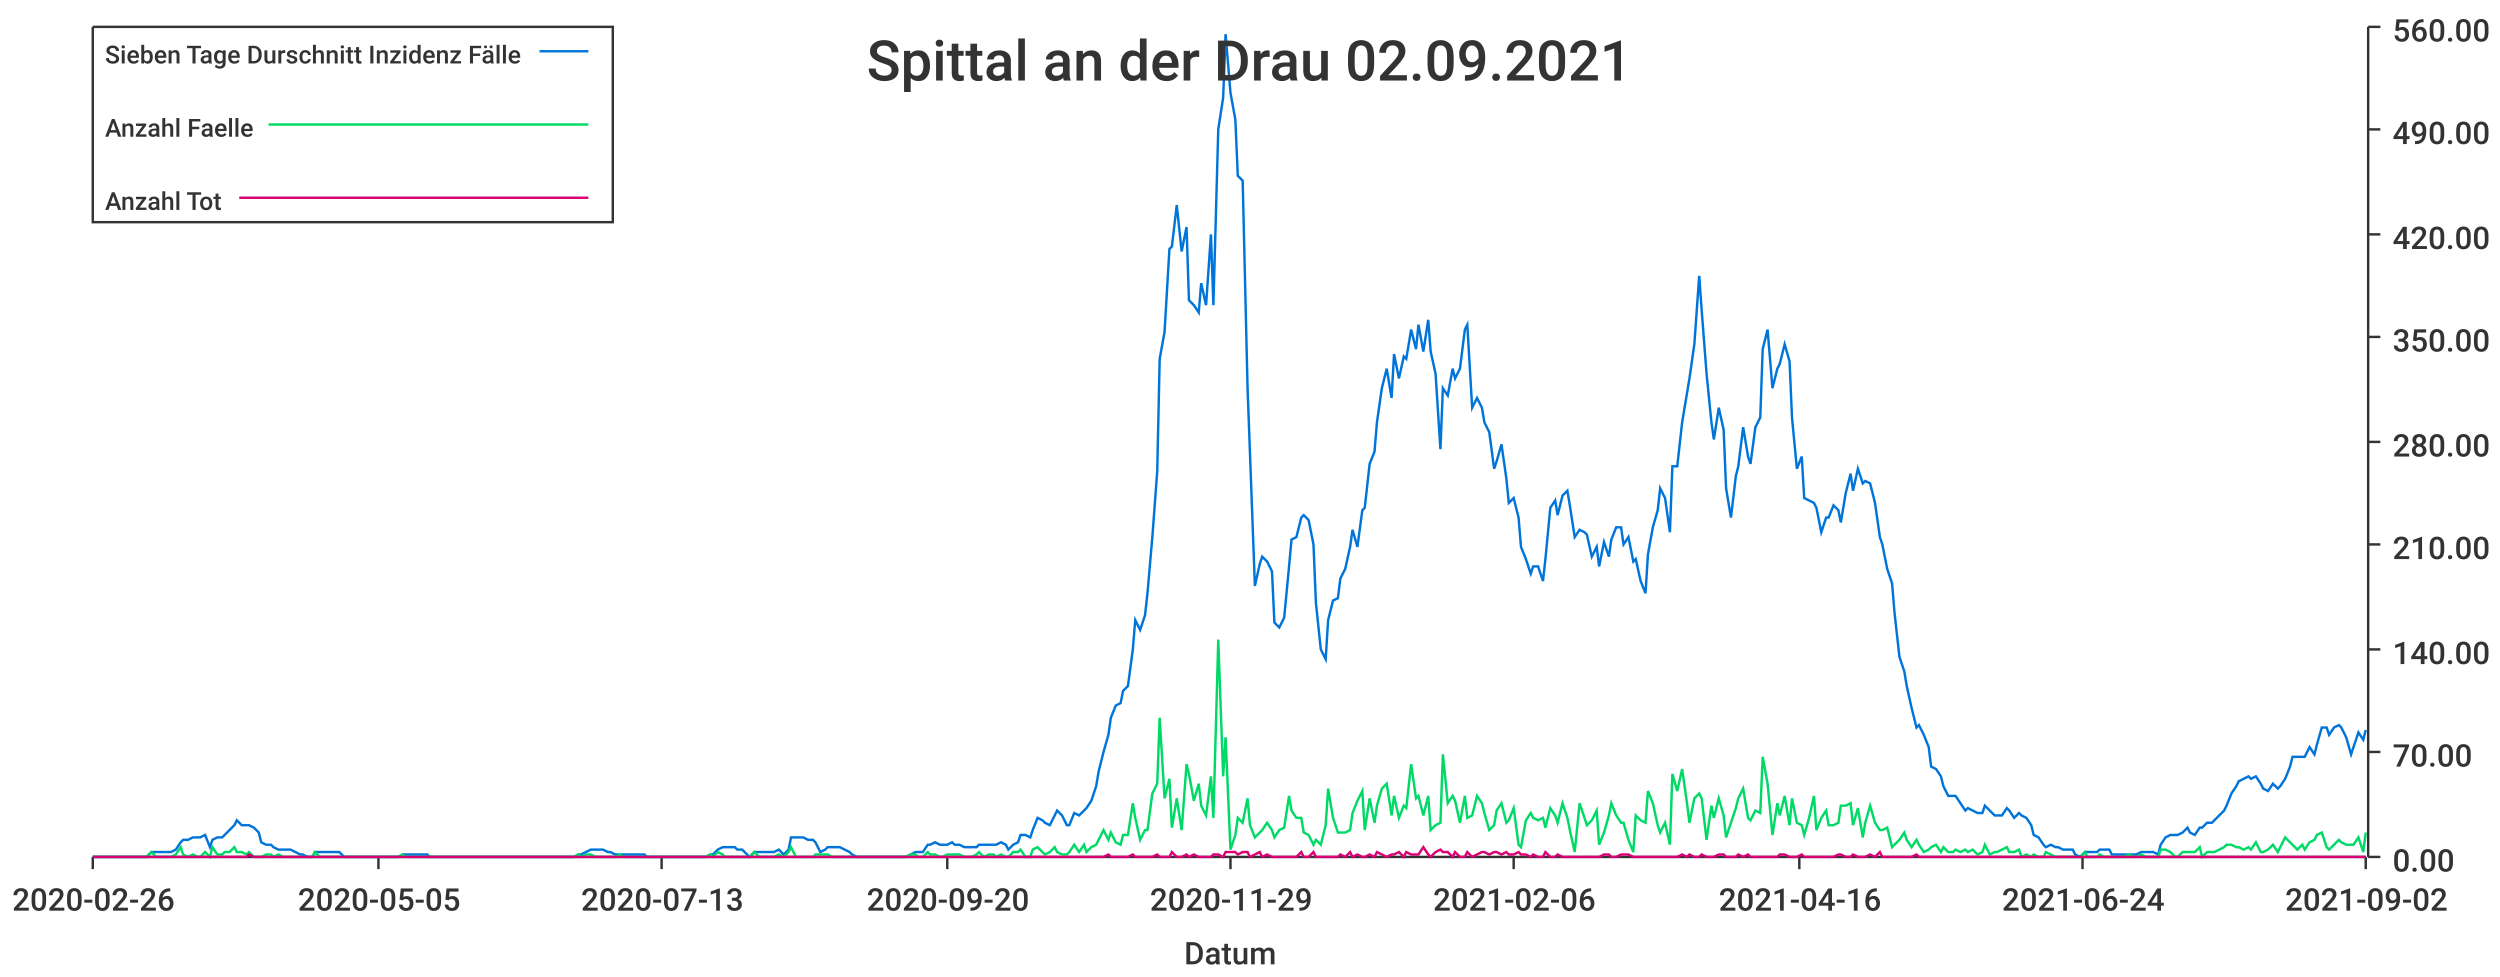
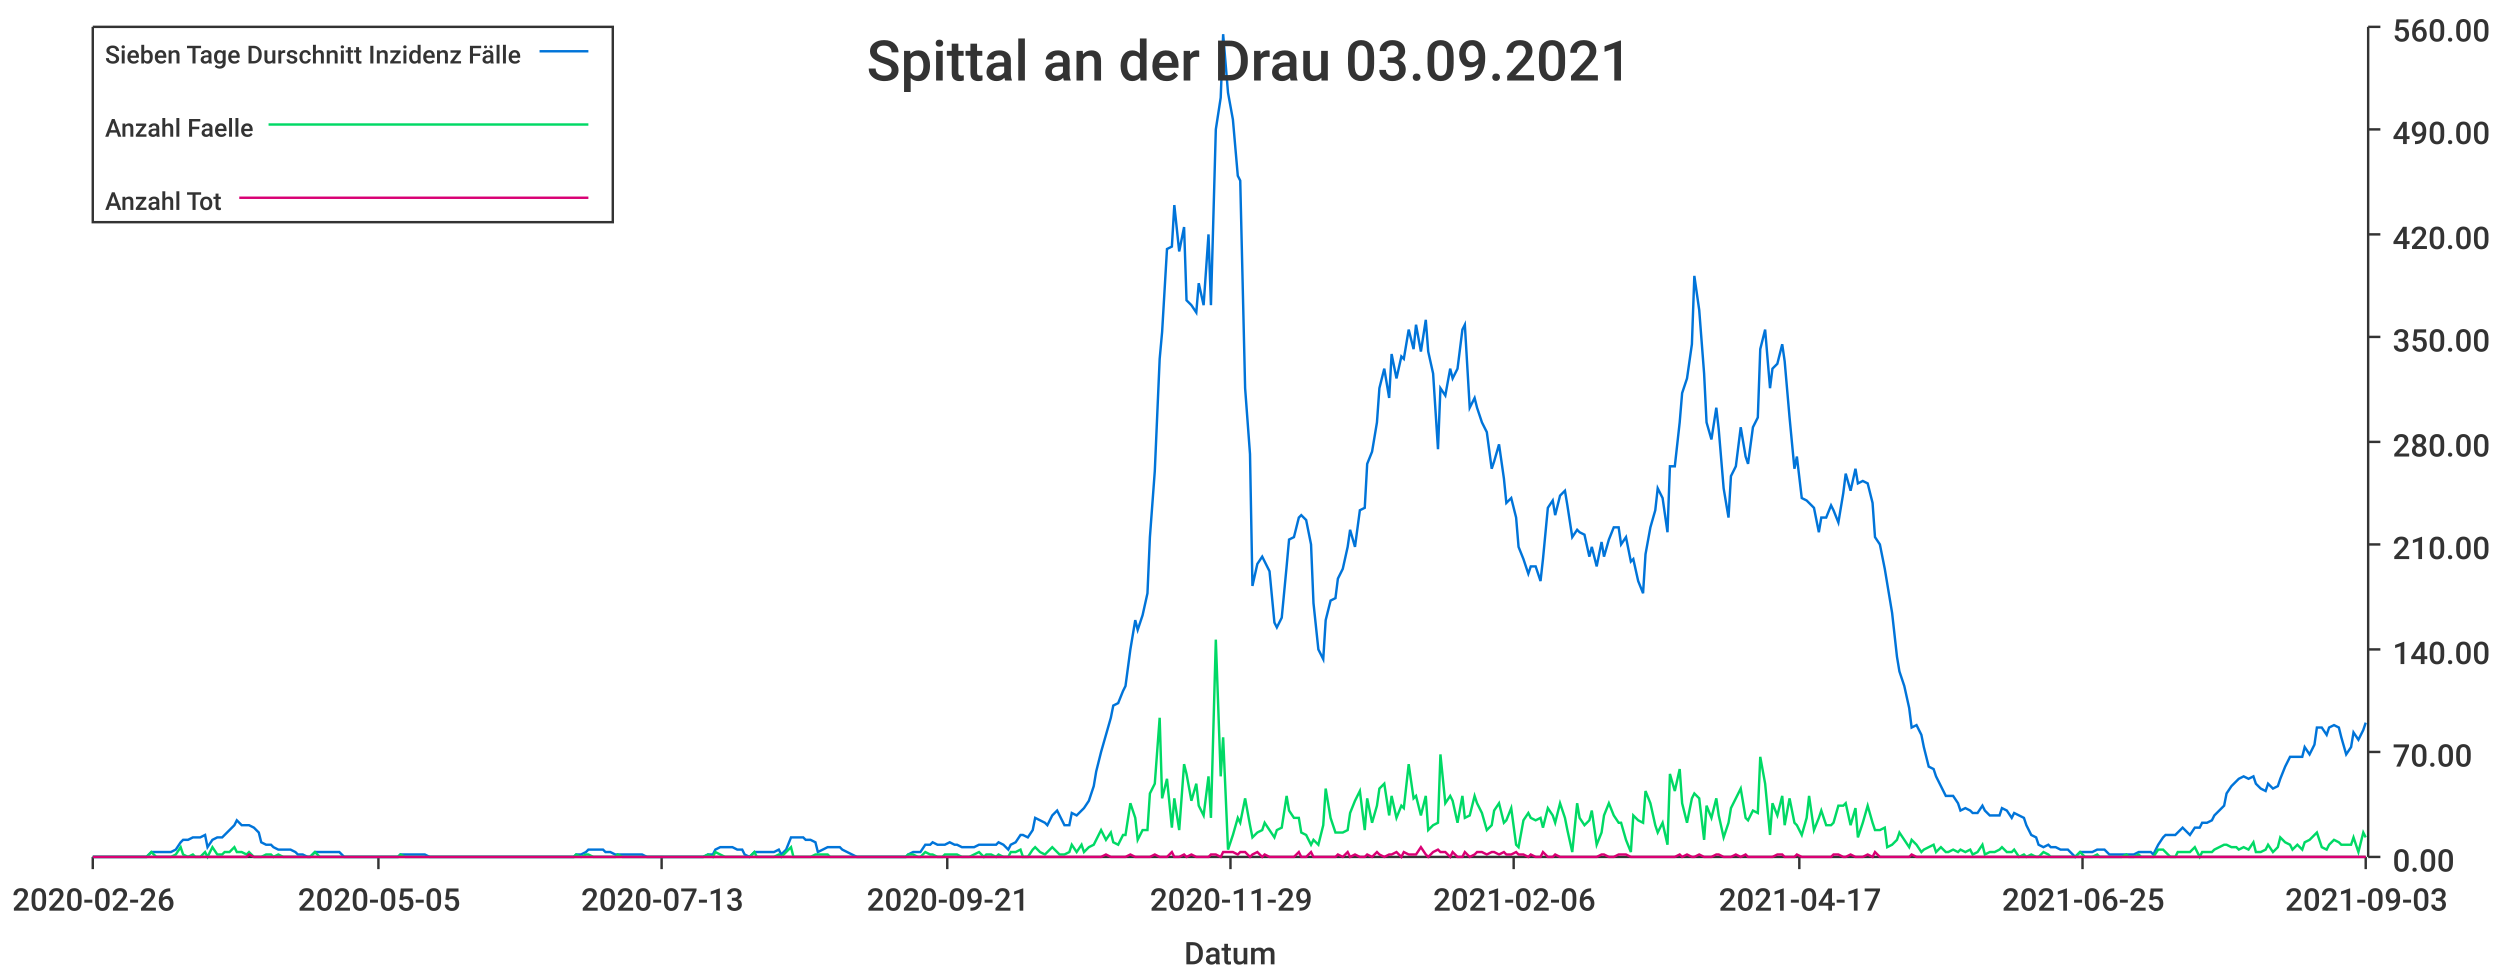
<svg xmlns="http://www.w3.org/2000/svg" width="1024" height="400">\n<path d="M 0 0 L 1024 0 L 1024 400 L 0 400 L 0 0" style="stroke-width:0;stroke:rgba(255,255,255,1.0);fill:rgba(255,255,255,1.0)" />
  <path d="M 38 11 L 969 11 L 969 351 L 38 351 L 38 11" style="stroke-width:0;stroke:rgba(255,255,255,1.0);fill:rgba(255,255,255,1.0)" />
  <path d="M 38 351 L 969 351" style="stroke-width:1;stroke:rgba(51,51,51,1.0);fill:none" />
  <path d="M 38 351 L 38 356" style="stroke-width:1;stroke:rgba(51,51,51,1.0);fill:none" />
  <text x="5" y="373" style="stroke-width:0;stroke:none;fill:rgba(51,51,51,1.0);font-size:12.8px;font-family:'Roboto Medium',sans-serif">2020-02-26</text>
  <path d="M 155 351 L 155 356" style="stroke-width:1;stroke:rgba(51,51,51,1.0);fill:none" />
  <text x="122" y="373" style="stroke-width:0;stroke:none;fill:rgba(51,51,51,1.0);font-size:12.8px;font-family:'Roboto Medium',sans-serif">2020-05-05</text>
  <path d="M 271 351 L 271 356" style="stroke-width:1;stroke:rgba(51,51,51,1.0);fill:none" />
  <text x="238" y="373" style="stroke-width:0;stroke:none;fill:rgba(51,51,51,1.0);font-size:12.8px;font-family:'Roboto Medium',sans-serif">2020-07-13</text>
  <path d="M 388 351 L 388 356" style="stroke-width:1;stroke:rgba(51,51,51,1.0);fill:none" />
-   <text x="355" y="373" style="stroke-width:0;stroke:none;fill:rgba(51,51,51,1.0);font-size:12.8px;font-family:'Roboto Medium',sans-serif">2020-09-20</text>
+   <text x="355" y="373" style="stroke-width:0;stroke:none;fill:rgba(51,51,51,1.0);font-size:12.8px;font-family:'Roboto Medium',sans-serif">2020-09-21</text>
  <path d="M 504 351 L 504 356" style="stroke-width:1;stroke:rgba(51,51,51,1.0);fill:none" />
  <text x="471" y="373" style="stroke-width:0;stroke:none;fill:rgba(51,51,51,1.0);font-size:12.8px;font-family:'Roboto Medium',sans-serif">2020-11-29</text>
  <path d="M 620 351 L 620 356" style="stroke-width:1;stroke:rgba(51,51,51,1.0);fill:none" />
  <text x="587" y="373" style="stroke-width:0;stroke:none;fill:rgba(51,51,51,1.0);font-size:12.8px;font-family:'Roboto Medium',sans-serif">2021-02-06</text>
  <path d="M 737 351 L 737 356" style="stroke-width:1;stroke:rgba(51,51,51,1.0);fill:none" />
-   <text x="704" y="373" style="stroke-width:0;stroke:none;fill:rgba(51,51,51,1.0);font-size:12.8px;font-family:'Roboto Medium',sans-serif">2021-04-16</text>
+   <text x="704" y="373" style="stroke-width:0;stroke:none;fill:rgba(51,51,51,1.0);font-size:12.8px;font-family:'Roboto Medium',sans-serif">2021-04-17</text>
  <path d="M 853 351 L 853 356" style="stroke-width:1;stroke:rgba(51,51,51,1.0);fill:none" />
-   <text x="820" y="373" style="stroke-width:0;stroke:none;fill:rgba(51,51,51,1.0);font-size:12.8px;font-family:'Roboto Medium',sans-serif">2021-06-24</text>
+   <text x="820" y="373" style="stroke-width:0;stroke:none;fill:rgba(51,51,51,1.0);font-size:12.8px;font-family:'Roboto Medium',sans-serif">2021-06-25</text>
  <path d="M 969 351 L 969 356" style="stroke-width:1;stroke:rgba(51,51,51,1.0);fill:none" />
-   <text x="936" y="373" style="stroke-width:0;stroke:none;fill:rgba(51,51,51,1.0);font-size:12.8px;font-family:'Roboto Medium',sans-serif">2021-09-02</text>
+   <text x="936" y="373" style="stroke-width:0;stroke:none;fill:rgba(51,51,51,1.0);font-size:12.8px;font-family:'Roboto Medium',sans-serif">2021-09-03</text>
  <text x="485" y="395" style="stroke-width:0;stroke:none;fill:rgba(51,51,51,1.0);font-size:12.8px;font-family:'Roboto Medium',sans-serif">Datum</text>
  <path d="M 970 351 L 970 11" style="stroke-width:1;stroke:rgba(51,51,51,1.0);fill:none" />
  <path d="M 970 351 L 975 351" style="stroke-width:1;stroke:rgba(51,51,51,1.0);fill:none" />
  <text x="980" y="357" style="stroke-width:0;stroke:none;fill:rgba(51,51,51,1.0);font-size:12.8px;font-family:'Roboto Medium',sans-serif">0.00</text>
  <path d="M 970 308 L 975 308" style="stroke-width:1;stroke:rgba(51,51,51,1.0);fill:none" />
  <text x="980" y="314" style="stroke-width:0;stroke:none;fill:rgba(51,51,51,1.0);font-size:12.8px;font-family:'Roboto Medium',sans-serif">70.00</text>
  <path d="M 970 266 L 975 266" style="stroke-width:1;stroke:rgba(51,51,51,1.0);fill:none" />
  <text x="980" y="272" style="stroke-width:0;stroke:none;fill:rgba(51,51,51,1.0);font-size:12.8px;font-family:'Roboto Medium',sans-serif">140.00</text>
  <path d="M 970 223 L 975 223" style="stroke-width:1;stroke:rgba(51,51,51,1.0);fill:none" />
  <text x="980" y="229" style="stroke-width:0;stroke:none;fill:rgba(51,51,51,1.0);font-size:12.8px;font-family:'Roboto Medium',sans-serif">210.00</text>
  <path d="M 970 181 L 975 181" style="stroke-width:1;stroke:rgba(51,51,51,1.0);fill:none" />
  <text x="980" y="187" style="stroke-width:0;stroke:none;fill:rgba(51,51,51,1.0);font-size:12.8px;font-family:'Roboto Medium',sans-serif">280.00</text>
  <path d="M 970 138 L 975 138" style="stroke-width:1;stroke:rgba(51,51,51,1.0);fill:none" />
  <text x="980" y="144" style="stroke-width:0;stroke:none;fill:rgba(51,51,51,1.0);font-size:12.8px;font-family:'Roboto Medium',sans-serif">350.00</text>
  <path d="M 970 96 L 975 96" style="stroke-width:1;stroke:rgba(51,51,51,1.0);fill:none" />
  <text x="980" y="102" style="stroke-width:0;stroke:none;fill:rgba(51,51,51,1.0);font-size:12.8px;font-family:'Roboto Medium',sans-serif">420.00</text>
  <path d="M 970 53 L 975 53" style="stroke-width:1;stroke:rgba(51,51,51,1.0);fill:none" />
  <text x="980" y="59" style="stroke-width:0;stroke:none;fill:rgba(51,51,51,1.0);font-size:12.8px;font-family:'Roboto Medium',sans-serif">490.00</text>
  <path d="M 970 11 L 975 11" style="stroke-width:1;stroke:rgba(51,51,51,1.0);fill:none" />
  <text x="980" y="17" style="stroke-width:0;stroke:none;fill:rgba(51,51,51,1.0);font-size:12.8px;font-family:'Roboto Medium',sans-serif">560.00</text>
-   <path d="M 38 351 L 40 351 L 42 351 L 44 351 L 45 351 L 47 351 L 49 351 L 50 351 L 52 351 L 54 351 L 55 351 L 57 351 L 59 351 L 60 351 L 62 349 L 64 349 L 65 349 L 67 349 L 69 349 L 70 349 L 72 348 L 74 345 L 75 344 L 77 344 L 79 343 L 81 343 L 82 343 L 84 342 L 86 347 L 87 344 L 89 343 L 91 343 L 92 342 L 94 340 L 96 338 L 97 336 L 99 338 L 101 338 L 102 338 L 104 339 L 106 341 L 107 345 L 109 346 L 111 346 L 112 347 L 114 348 L 116 348 L 117 348 L 119 348 L 121 349 L 123 350 L 124 350 L 126 351 L 128 351 L 129 349 L 131 349 L 133 349 L 134 349 L 136 349 L 138 349 L 139 349 L 141 351 L 143 351 L 144 351 L 146 351 L 148 351 L 149 351 L 151 351 L 153 351 L 154 351 L 156 351 L 158 351 L 159 351 L 161 351 L 163 351 L 165 350 L 166 350 L 168 350 L 170 350 L 171 350 L 173 350 L 175 350 L 176 351 L 178 351 L 180 351 L 181 351 L 183 351 L 185 351 L 186 351 L 188 351 L 190 351 L 191 351 L 193 351 L 195 351 L 196 351 L 198 351 L 200 351 L 202 351 L 203 351 L 205 351 L 207 351 L 208 351 L 210 351 L 212 351 L 213 351 L 215 351 L 217 351 L 218 351 L 220 351 L 222 351 L 223 351 L 225 351 L 227 351 L 228 351 L 230 351 L 232 351 L 233 351 L 235 351 L 237 350 L 238 350 L 240 349 L 242 348 L 244 348 L 245 348 L 247 348 L 249 349 L 250 349 L 252 350 L 254 350 L 255 350 L 257 350 L 259 350 L 260 350 L 262 350 L 264 350 L 265 351 L 267 351 L 269 351 L 270 351 L 272 351 L 274 351 L 275 351 L 277 351 L 279 351 L 280 351 L 282 351 L 284 351 L 286 351 L 287 351 L 289 351 L 291 350 L 292 350 L 294 348 L 296 347 L 297 347 L 299 347 L 301 347 L 302 348 L 304 348 L 306 350 L 307 351 L 309 349 L 311 349 L 312 349 L 314 349 L 316 349 L 317 349 L 319 348 L 321 350 L 323 348 L 324 343 L 326 343 L 328 343 L 329 343 L 331 344 L 333 344 L 334 345 L 336 349 L 338 348 L 339 347 L 341 347 L 343 347 L 344 347 L 346 348 L 348 349 L 349 350 L 351 351 L 353 351 L 354 351 L 356 351 L 358 351 L 359 351 L 361 351 L 363 351 L 365 351 L 366 351 L 368 351 L 370 351 L 371 351 L 373 350 L 375 349 L 376 349 L 378 349 L 380 346 L 381 346 L 383 345 L 385 346 L 386 346 L 388 346 L 390 345 L 391 346 L 393 346 L 395 347 L 396 347 L 398 347 L 400 347 L 401 346 L 403 346 L 405 346 L 407 346 L 408 346 L 410 345 L 412 346 L 413 348 L 415 346 L 417 345 L 418 342 L 420 342 L 422 343 L 423 340 L 425 335 L 427 336 L 428 337 L 430 338 L 432 334 L 433 332 L 435 334 L 437 338 L 438 338 L 440 333 L 442 334 L 444 332 L 445 331 L 447 328 L 449 322 L 450 316 L 452 308 L 454 301 L 455 294 L 457 289 L 459 288 L 460 283 L 462 281 L 464 266 L 465 254 L 467 258 L 469 252 L 470 243 L 472 220 L 474 193 L 475 147 L 477 136 L 479 102 L 480 101 L 482 84 L 484 103 L 486 93 L 487 123 L 489 125 L 491 128 L 492 116 L 494 125 L 496 96 L 497 125 L 499 53 L 501 40 L 502 14 L 504 38 L 506 49 L 507 72 L 509 74 L 511 159 L 512 186 L 514 240 L 516 231 L 517 228 L 519 230 L 521 234 L 522 255 L 524 257 L 526 253 L 528 232 L 529 221 L 531 220 L 533 212 L 534 211 L 536 213 L 538 223 L 539 247 L 541 266 L 543 270 L 544 254 L 546 246 L 548 245 L 549 237 L 551 233 L 553 224 L 554 217 L 556 224 L 558 209 L 559 208 L 561 190 L 563 185 L 564 173 L 566 159 L 568 151 L 570 163 L 571 145 L 573 155 L 575 146 L 576 147 L 578 135 L 580 143 L 581 133 L 583 144 L 585 131 L 586 144 L 588 153 L 590 184 L 591 159 L 593 162 L 595 151 L 596 155 L 598 151 L 600 135 L 601 133 L 603 167 L 605 163 L 607 167 L 608 173 L 610 177 L 612 192 L 613 189 L 615 182 L 617 196 L 618 206 L 620 204 L 622 212 L 623 224 L 625 229 L 627 235 L 628 232 L 630 232 L 632 238 L 633 229 L 635 208 L 637 205 L 638 211 L 640 203 L 642 201 L 643 207 L 645 220 L 647 217 L 649 218 L 650 219 L 652 228 L 654 224 L 655 232 L 657 222 L 659 228 L 660 221 L 662 216 L 664 216 L 665 223 L 667 220 L 669 230 L 670 229 L 672 238 L 674 243 L 675 227 L 677 216 L 679 209 L 680 200 L 682 204 L 684 218 L 685 191 L 687 191 L 689 173 L 691 161 L 692 155 L 694 141 L 696 113 L 697 127 L 699 153 L 701 173 L 702 180 L 704 167 L 706 176 L 707 200 L 709 212 L 711 195 L 712 191 L 714 175 L 716 187 L 717 190 L 719 175 L 721 171 L 722 143 L 724 135 L 726 159 L 728 151 L 729 149 L 731 141 L 733 148 L 734 171 L 736 192 L 738 187 L 739 204 L 741 205 L 743 206 L 744 208 L 746 218 L 748 212 L 749 212 L 751 207 L 753 209 L 754 214 L 756 202 L 758 194 L 759 201 L 761 192 L 763 198 L 764 197 L 766 198 L 768 206 L 770 220 L 771 223 L 773 233 L 775 239 L 776 251 L 778 269 L 780 275 L 781 281 L 783 290 L 785 298 L 786 297 L 788 301 L 790 306 L 791 314 L 793 315 L 795 318 L 796 322 L 798 326 L 800 326 L 801 326 L 803 329 L 805 332 L 806 331 L 808 332 L 810 333 L 812 333 L 813 330 L 815 332 L 817 334 L 818 334 L 820 334 L 822 331 L 823 332 L 825 335 L 827 333 L 828 334 L 830 335 L 832 338 L 833 342 L 835 343 L 837 346 L 838 347 L 840 346 L 842 347 L 843 347 L 845 348 L 847 348 L 849 348 L 850 350 L 852 351 L 854 349 L 855 349 L 857 349 L 859 349 L 860 348 L 862 348 L 864 348 L 865 350 L 867 350 L 869 350 L 870 350 L 872 350 L 874 350 L 875 350 L 877 349 L 879 349 L 880 349 L 882 349 L 884 350 L 885 346 L 887 343 L 889 342 L 891 342 L 892 342 L 894 341 L 896 339 L 897 341 L 899 342 L 901 339 L 902 339 L 904 337 L 906 337 L 907 336 L 909 334 L 911 332 L 912 330 L 914 325 L 916 322 L 917 320 L 919 319 L 921 318 L 922 319 L 924 318 L 926 321 L 927 323 L 929 324 L 931 321 L 933 323 L 934 322 L 936 319 L 938 314 L 939 310 L 941 310 L 943 310 L 944 310 L 946 306 L 948 309 L 949 305 L 951 298 L 953 298 L 954 301 L 956 298 L 958 297 L 959 298 L 961 302 L 963 309 L 964 306 L 966 300 L 968 303 L 969 299" style="stroke-width:1;stroke:rgba(0,116,217,1.0);fill:none" />
-   <path d="M 38 351 L 40 351 L 42 351 L 44 351 L 45 351 L 47 351 L 49 351 L 50 351 L 52 351 L 54 351 L 55 351 L 57 351 L 59 351 L 60 351 L 62 349 L 64 351 L 65 351 L 67 351 L 69 351 L 70 351 L 72 350 L 74 347 L 75 350 L 77 351 L 79 350 L 81 351 L 82 351 L 84 349 L 86 351 L 87 347 L 89 350 L 91 350 L 92 349 L 94 349 L 96 347 L 97 349 L 99 349 L 101 350 L 102 349 L 104 351 L 106 351 L 107 351 L 109 350 L 111 350 L 112 351 L 114 350 L 116 351 L 117 351 L 119 351 L 121 351 L 123 351 L 124 351 L 126 351 L 128 351 L 129 349 L 131 351 L 133 351 L 134 351 L 136 351 L 138 351 L 139 351 L 141 351 L 143 351 L 144 351 L 146 351 L 148 351 L 149 351 L 151 351 L 153 351 L 154 351 L 156 351 L 158 351 L 159 351 L 161 351 L 163 351 L 165 350 L 166 351 L 168 351 L 170 351 L 171 351 L 173 351 L 175 351 L 176 351 L 178 351 L 180 351 L 181 351 L 183 351 L 185 351 L 186 351 L 188 351 L 190 351 L 191 351 L 193 351 L 195 351 L 196 351 L 198 351 L 200 351 L 202 351 L 203 351 L 205 351 L 207 351 L 208 351 L 210 351 L 212 351 L 213 351 L 215 351 L 217 351 L 218 351 L 220 351 L 222 351 L 223 351 L 225 351 L 227 351 L 228 351 L 230 351 L 232 351 L 233 351 L 235 351 L 237 350 L 238 351 L 240 350 L 242 350 L 244 351 L 245 351 L 247 351 L 249 351 L 250 351 L 252 351 L 254 350 L 255 351 L 257 351 L 259 351 L 260 351 L 262 351 L 264 351 L 265 351 L 267 351 L 269 351 L 270 351 L 272 351 L 274 351 L 275 351 L 277 351 L 279 351 L 280 351 L 282 351 L 284 351 L 286 351 L 287 351 L 289 351 L 291 350 L 292 351 L 294 349 L 296 350 L 297 351 L 299 351 L 301 351 L 302 351 L 304 351 L 306 351 L 307 351 L 309 349 L 311 351 L 312 351 L 314 351 L 316 351 L 317 351 L 319 350 L 321 351 L 323 349 L 324 347 L 326 351 L 328 351 L 329 351 L 331 351 L 333 351 L 334 350 L 336 350 L 338 350 L 339 350 L 341 351 L 343 351 L 344 351 L 346 351 L 348 351 L 349 351 L 351 351 L 353 351 L 354 351 L 356 351 L 358 351 L 359 351 L 361 351 L 363 351 L 365 351 L 366 351 L 368 351 L 370 351 L 371 351 L 373 350 L 375 350 L 376 351 L 378 351 L 380 349 L 381 350 L 383 350 L 385 351 L 386 351 L 388 350 L 390 350 L 391 350 L 393 350 L 395 351 L 396 351 L 398 351 L 400 350 L 401 349 L 403 351 L 405 350 L 407 350 L 408 351 L 410 350 L 412 351 L 413 351 L 415 349 L 417 349 L 418 348 L 420 351 L 422 351 L 423 348 L 425 347 L 427 349 L 428 350 L 430 349 L 432 347 L 433 349 L 435 350 L 437 350 L 438 349 L 440 346 L 442 349 L 444 346 L 445 349 L 447 347 L 449 346 L 450 344 L 452 340 L 454 344 L 455 341 L 457 345 L 459 346 L 460 342 L 462 342 L 464 329 L 465 335 L 467 344 L 469 340 L 470 340 L 472 325 L 474 321 L 475 294 L 477 327 L 479 319 L 480 339 L 482 327 L 484 340 L 486 313 L 487 317 L 489 328 L 491 321 L 492 330 L 494 334 L 496 318 L 497 335 L 499 262 L 501 318 L 502 302 L 504 348 L 506 342 L 507 335 L 509 337 L 511 327 L 512 338 L 514 343 L 516 341 L 517 340 L 519 337 L 521 340 L 522 343 L 524 340 L 526 339 L 528 326 L 529 332 L 531 335 L 533 335 L 534 341 L 536 342 L 538 346 L 539 344 L 541 346 L 543 338 L 544 323 L 546 335 L 548 341 L 549 341 L 551 341 L 553 340 L 554 333 L 556 328 L 558 324 L 559 340 L 561 327 L 563 337 L 564 330 L 566 323 L 568 321 L 570 334 L 571 326 L 573 335 L 575 330 L 576 331 L 578 313 L 580 327 L 581 326 L 583 334 L 585 326 L 586 340 L 588 338 L 590 337 L 591 309 L 593 329 L 595 326 L 596 328 L 598 337 L 600 326 L 601 335 L 603 334 L 605 326 L 607 329 L 608 333 L 610 340 L 612 338 L 613 332 L 615 329 L 617 337 L 618 336 L 620 331 L 622 346 L 623 347 L 625 336 L 627 333 L 628 335 L 630 336 L 632 335 L 633 339 L 635 331 L 637 334 L 638 337 L 640 329 L 642 335 L 643 340 L 645 349 L 647 329 L 649 335 L 650 338 L 652 336 L 654 332 L 655 346 L 657 341 L 659 334 L 660 329 L 662 334 L 664 337 L 665 337 L 667 344 L 669 349 L 670 334 L 672 336 L 674 337 L 675 324 L 677 329 L 679 338 L 680 341 L 682 337 L 684 346 L 685 317 L 687 324 L 689 315 L 691 329 L 692 337 L 694 327 L 696 325 L 697 327 L 699 344 L 701 330 L 702 335 L 704 327 L 706 334 L 707 343 L 709 337 L 711 331 L 712 327 L 714 323 L 716 335 L 717 336 L 719 332 L 721 333 L 722 310 L 724 321 L 726 342 L 728 329 L 729 334 L 731 326 L 733 338 L 734 327 L 736 337 L 738 338 L 739 342 L 741 335 L 743 326 L 744 340 L 746 335 L 748 332 L 749 338 L 751 338 L 753 337 L 754 330 L 756 330 L 758 329 L 759 338 L 761 331 L 763 343 L 764 337 L 766 330 L 768 337 L 770 340 L 771 340 L 773 339 L 775 347 L 776 346 L 778 344 L 780 341 L 781 344 L 783 347 L 785 344 L 786 346 L 788 349 L 790 348 L 791 347 L 793 346 L 795 349 L 796 347 L 798 349 L 800 349 L 801 348 L 803 349 L 805 348 L 806 349 L 808 348 L 810 350 L 812 349 L 813 346 L 815 350 L 817 349 L 818 349 L 820 348 L 822 347 L 823 349 L 825 349 L 827 348 L 828 351 L 830 350 L 832 351 L 833 350 L 835 351 L 837 351 L 838 349 L 840 350 L 842 351 L 843 351 L 845 351 L 847 351 L 849 351 L 850 351 L 852 351 L 854 349 L 855 351 L 857 351 L 859 351 L 860 350 L 862 351 L 864 351 L 865 351 L 867 351 L 869 351 L 870 351 L 872 350 L 874 351 L 875 351 L 877 350 L 879 351 L 880 351 L 882 351 L 884 351 L 885 348 L 887 348 L 889 349 L 891 351 L 892 351 L 894 349 L 896 349 L 897 349 L 899 349 L 901 347 L 902 351 L 904 349 L 906 349 L 907 349 L 909 348 L 911 347 L 912 346 L 914 346 L 916 347 L 917 347 L 919 348 L 921 347 L 922 348 L 924 345 L 926 349 L 927 349 L 929 348 L 931 346 L 933 349 L 934 347 L 936 343 L 938 345 L 939 346 L 941 348 L 943 346 L 944 348 L 946 345 L 948 344 L 949 342 L 951 341 L 953 347 L 954 348 L 956 346 L 958 344 L 959 345 L 961 346 L 963 346 L 964 346 L 966 343 L 968 349 L 969 341" style="stroke-width:1;stroke:rgba(0,217,101,1.0);fill:none" />
-   <path d="M 38 351 L 40 351 L 42 351 L 44 351 L 45 351 L 47 351 L 49 351 L 50 351 L 52 351 L 54 351 L 55 351 L 57 351 L 59 351 L 60 351 L 62 351 L 64 351 L 65 351 L 67 351 L 69 351 L 70 351 L 72 351 L 74 351 L 75 351 L 77 351 L 79 351 L 81 351 L 82 351 L 84 351 L 86 351 L 87 351 L 89 351 L 91 351 L 92 351 L 94 351 L 96 351 L 97 351 L 99 351 L 101 351 L 102 350 L 104 351 L 106 351 L 107 351 L 109 351 L 111 351 L 112 351 L 114 351 L 116 351 L 117 351 L 119 351 L 121 351 L 123 351 L 124 351 L 126 351 L 128 351 L 129 351 L 131 351 L 133 351 L 134 351 L 136 351 L 138 351 L 139 351 L 141 351 L 143 351 L 144 351 L 146 351 L 148 351 L 149 351 L 151 351 L 153 351 L 154 351 L 156 351 L 158 351 L 159 351 L 161 351 L 163 351 L 165 351 L 166 351 L 168 351 L 170 351 L 171 351 L 173 351 L 175 351 L 176 351 L 178 351 L 180 351 L 181 351 L 183 351 L 185 351 L 186 351 L 188 351 L 190 351 L 191 351 L 193 351 L 195 351 L 196 351 L 198 351 L 200 351 L 202 351 L 203 351 L 205 351 L 207 351 L 208 351 L 210 351 L 212 351 L 213 351 L 215 351 L 217 351 L 218 351 L 220 351 L 222 351 L 223 351 L 225 351 L 227 351 L 228 351 L 230 351 L 232 351 L 233 351 L 235 351 L 237 351 L 238 351 L 240 351 L 242 351 L 244 351 L 245 351 L 247 351 L 249 351 L 250 351 L 252 351 L 254 351 L 255 351 L 257 351 L 259 351 L 260 351 L 262 351 L 264 351 L 265 351 L 267 351 L 269 351 L 270 351 L 272 351 L 274 351 L 275 351 L 277 351 L 279 351 L 280 351 L 282 351 L 284 351 L 286 351 L 287 351 L 289 351 L 291 351 L 292 351 L 294 351 L 296 351 L 297 351 L 299 351 L 301 351 L 302 351 L 304 351 L 306 351 L 307 351 L 309 351 L 311 351 L 312 351 L 314 351 L 316 351 L 317 351 L 319 351 L 321 351 L 323 351 L 324 351 L 326 351 L 328 351 L 329 351 L 331 351 L 333 351 L 334 351 L 336 351 L 338 351 L 339 351 L 341 351 L 343 351 L 344 351 L 346 351 L 348 351 L 349 351 L 351 351 L 353 351 L 354 351 L 356 351 L 358 351 L 359 351 L 361 351 L 363 351 L 365 351 L 366 351 L 368 351 L 370 351 L 371 351 L 373 351 L 375 351 L 376 351 L 378 351 L 380 351 L 381 351 L 383 351 L 385 351 L 386 351 L 388 351 L 390 351 L 391 351 L 393 351 L 395 351 L 396 351 L 398 351 L 400 351 L 401 351 L 403 351 L 405 351 L 407 351 L 408 351 L 410 351 L 412 351 L 413 351 L 415 351 L 417 351 L 418 351 L 420 351 L 422 351 L 423 351 L 425 351 L 427 351 L 428 351 L 430 351 L 432 351 L 433 351 L 435 351 L 437 351 L 438 351 L 440 351 L 442 351 L 444 351 L 445 351 L 447 351 L 449 351 L 450 351 L 452 351 L 454 350 L 455 351 L 457 351 L 459 351 L 460 351 L 462 351 L 464 350 L 465 351 L 467 351 L 469 351 L 470 351 L 472 351 L 474 350 L 475 351 L 477 351 L 479 351 L 480 349 L 482 351 L 484 351 L 486 350 L 487 351 L 489 350 L 491 351 L 492 351 L 494 351 L 496 351 L 497 350 L 499 350 L 501 351 L 502 349 L 504 349 L 506 349 L 507 350 L 509 349 L 511 349 L 512 351 L 514 350 L 516 349 L 517 351 L 519 350 L 521 351 L 522 351 L 524 351 L 526 351 L 528 351 L 529 351 L 531 351 L 533 349 L 534 351 L 536 351 L 538 349 L 539 351 L 541 351 L 543 351 L 544 351 L 546 351 L 548 351 L 549 350 L 551 351 L 553 349 L 554 351 L 556 350 L 558 351 L 559 351 L 561 350 L 563 351 L 564 349 L 566 350 L 568 351 L 570 350 L 571 350 L 573 349 L 575 351 L 576 349 L 578 350 L 580 350 L 581 350 L 583 347 L 585 350 L 586 351 L 588 349 L 590 348 L 591 349 L 593 349 L 595 351 L 596 349 L 598 351 L 600 351 L 601 349 L 603 351 L 605 350 L 607 349 L 608 349 L 610 350 L 612 349 L 613 349 L 615 350 L 617 349 L 618 350 L 620 350 L 622 349 L 623 350 L 625 350 L 627 351 L 628 350 L 630 351 L 632 351 L 633 349 L 635 351 L 637 351 L 638 350 L 640 351 L 642 351 L 643 351 L 645 351 L 647 351 L 649 351 L 650 351 L 652 351 L 654 351 L 655 351 L 657 350 L 659 350 L 660 351 L 662 351 L 664 350 L 665 350 L 667 350 L 669 351 L 670 351 L 672 351 L 674 351 L 675 351 L 677 351 L 679 351 L 680 351 L 682 351 L 684 351 L 685 351 L 687 351 L 689 350 L 691 351 L 692 350 L 694 351 L 696 351 L 697 350 L 699 351 L 701 351 L 702 351 L 704 350 L 706 350 L 707 351 L 709 351 L 711 351 L 712 350 L 714 351 L 716 350 L 717 351 L 719 351 L 721 351 L 722 351 L 724 351 L 726 351 L 728 351 L 729 350 L 731 350 L 733 351 L 734 351 L 736 351 L 738 350 L 739 351 L 741 351 L 743 351 L 744 351 L 746 351 L 748 351 L 749 351 L 751 351 L 753 350 L 754 350 L 756 351 L 758 351 L 759 350 L 761 351 L 763 351 L 764 351 L 766 350 L 768 351 L 770 349 L 771 351 L 773 351 L 775 351 L 776 351 L 778 351 L 780 351 L 781 351 L 783 351 L 785 350 L 786 351 L 788 351 L 790 351 L 791 351 L 793 351 L 795 351 L 796 351 L 798 351 L 800 351 L 801 351 L 803 351 L 805 351 L 806 351 L 808 351 L 810 351 L 812 351 L 813 351 L 815 351 L 817 351 L 818 351 L 820 351 L 822 351 L 823 351 L 825 351 L 827 351 L 828 351 L 830 351 L 832 351 L 833 351 L 835 351 L 837 351 L 838 351 L 840 351 L 842 351 L 843 351 L 845 351 L 847 351 L 849 351 L 850 351 L 852 351 L 854 351 L 855 351 L 857 351 L 859 351 L 860 351 L 862 351 L 864 351 L 865 351 L 867 351 L 869 351 L 870 351 L 872 351 L 874 351 L 875 351 L 877 351 L 879 351 L 880 351 L 882 351 L 884 351 L 885 351 L 887 351 L 889 351 L 891 351 L 892 351 L 894 351 L 896 351 L 897 351 L 899 351 L 901 351 L 902 351 L 904 351 L 906 351 L 907 351 L 909 351 L 911 351 L 912 351 L 914 351 L 916 351 L 917 351 L 919 351 L 921 351 L 922 351 L 924 351 L 926 351 L 927 351 L 929 351 L 931 351 L 933 351 L 934 351 L 936 351 L 938 351 L 939 351 L 941 351 L 943 351 L 944 351 L 946 351 L 948 351 L 949 351 L 951 351 L 953 351 L 954 351 L 956 351 L 958 351 L 959 351 L 961 351 L 963 351 L 964 351 L 966 351 L 968 351 L 969 351" style="stroke-width:1;stroke:rgba(217,0,116,1.0);fill:none" />
-   <text x="355" y="33" style="stroke-width:0;stroke:none;fill:rgba(51,51,51,1.0);font-size:23.0px;font-family:'Roboto Medium',sans-serif">Spittal an der Drau 02.09.2021</text>
+   <path d="M 38 351 L 40 351 L 42 351 L 44 351 L 45 351 L 47 351 L 49 351 L 50 351 L 52 351 L 54 351 L 55 351 L 57 351 L 59 351 L 60 351 L 62 349 L 64 349 L 65 349 L 67 349 L 69 349 L 70 349 L 72 348 L 74 345 L 75 344 L 77 344 L 79 343 L 80 343 L 82 343 L 84 342 L 85 347 L 87 344 L 89 343 L 91 343 L 92 342 L 94 340 L 96 338 L 97 336 L 99 338 L 101 338 L 102 338 L 104 339 L 106 341 L 107 345 L 109 346 L 111 346 L 112 347 L 114 348 L 116 348 L 117 348 L 119 348 L 121 349 L 122 350 L 124 350 L 126 351 L 127 351 L 129 349 L 131 349 L 132 349 L 134 349 L 136 349 L 137 349 L 139 349 L 141 351 L 143 351 L 144 351 L 146 351 L 148 351 L 149 351 L 151 351 L 153 351 L 154 351 L 156 351 L 158 351 L 159 351 L 161 351 L 163 351 L 164 350 L 166 350 L 168 350 L 169 350 L 171 350 L 173 350 L 174 350 L 176 351 L 178 351 L 179 351 L 181 351 L 183 351 L 184 351 L 186 351 L 188 351 L 189 351 L 191 351 L 193 351 L 195 351 L 196 351 L 198 351 L 200 351 L 201 351 L 203 351 L 205 351 L 206 351 L 208 351 L 210 351 L 211 351 L 213 351 L 215 351 L 216 351 L 218 351 L 220 351 L 221 351 L 223 351 L 225 351 L 226 351 L 228 351 L 230 351 L 231 351 L 233 351 L 235 351 L 236 350 L 238 350 L 240 349 L 241 348 L 243 348 L 245 348 L 247 348 L 248 349 L 250 349 L 252 350 L 253 350 L 255 350 L 257 350 L 258 350 L 260 350 L 262 350 L 263 350 L 265 351 L 267 351 L 268 351 L 270 351 L 272 351 L 273 351 L 275 351 L 277 351 L 278 351 L 280 351 L 282 351 L 283 351 L 285 351 L 287 351 L 288 351 L 290 350 L 292 350 L 293 348 L 295 347 L 297 347 L 299 347 L 300 347 L 302 348 L 304 348 L 305 350 L 307 351 L 309 349 L 310 349 L 312 349 L 314 349 L 315 349 L 317 349 L 319 348 L 320 350 L 322 348 L 324 343 L 325 343 L 327 343 L 329 343 L 330 344 L 332 344 L 334 345 L 335 349 L 337 348 L 339 347 L 340 347 L 342 347 L 344 347 L 345 348 L 347 349 L 349 350 L 351 351 L 352 351 L 354 351 L 356 351 L 357 351 L 359 351 L 361 351 L 362 351 L 364 351 L 366 351 L 367 351 L 369 351 L 371 351 L 372 350 L 374 349 L 376 349 L 377 349 L 379 346 L 381 346 L 382 345 L 384 346 L 386 346 L 387 346 L 389 345 L 391 346 L 392 346 L 394 347 L 396 347 L 397 347 L 399 347 L 401 346 L 403 346 L 404 346 L 406 346 L 408 346 L 409 345 L 411 346 L 413 348 L 414 346 L 416 345 L 418 342 L 419 342 L 421 343 L 423 340 L 424 335 L 426 336 L 428 337 L 429 338 L 431 334 L 433 332 L 434 334 L 436 338 L 438 338 L 439 333 L 441 334 L 443 332 L 444 331 L 446 328 L 448 322 L 449 316 L 451 308 L 453 301 L 455 294 L 456 289 L 458 288 L 460 283 L 461 281 L 463 266 L 465 254 L 466 258 L 468 252 L 470 243 L 471 220 L 473 193 L 475 147 L 476 136 L 478 102 L 480 101 L 481 84 L 483 103 L 485 93 L 486 123 L 488 125 L 490 128 L 491 116 L 493 125 L 495 96 L 496 125 L 498 53 L 500 40 L 501 14 L 503 38 L 505 49 L 507 72 L 508 74 L 510 159 L 512 186 L 513 240 L 515 231 L 517 228 L 518 230 L 520 234 L 522 255 L 523 257 L 525 253 L 527 232 L 528 221 L 530 220 L 532 212 L 533 211 L 535 213 L 537 223 L 538 247 L 540 266 L 542 270 L 543 254 L 545 246 L 547 245 L 548 237 L 550 233 L 552 224 L 553 217 L 555 224 L 557 209 L 559 208 L 560 190 L 562 185 L 564 173 L 565 159 L 567 151 L 569 163 L 570 145 L 572 155 L 574 146 L 575 147 L 577 135 L 579 143 L 580 133 L 582 144 L 584 131 L 585 144 L 587 153 L 589 184 L 590 159 L 592 162 L 594 151 L 595 155 L 597 151 L 599 135 L 600 133 L 602 167 L 604 163 L 605 167 L 607 173 L 609 177 L 611 192 L 612 189 L 614 182 L 616 196 L 617 206 L 619 204 L 621 212 L 622 224 L 624 229 L 626 235 L 627 232 L 629 232 L 631 238 L 632 229 L 634 208 L 636 205 L 637 211 L 639 203 L 641 201 L 642 207 L 644 220 L 646 217 L 647 218 L 649 219 L 651 228 L 652 224 L 654 232 L 656 222 L 657 228 L 659 221 L 661 216 L 663 216 L 664 223 L 666 220 L 668 230 L 669 229 L 671 238 L 673 243 L 674 227 L 676 216 L 678 209 L 679 200 L 681 204 L 683 218 L 684 191 L 686 191 L 688 173 L 689 161 L 691 155 L 693 141 L 694 113 L 696 127 L 698 153 L 699 173 L 701 180 L 703 167 L 704 176 L 706 200 L 708 212 L 709 195 L 711 191 L 713 175 L 715 187 L 716 190 L 718 175 L 720 171 L 721 143 L 723 135 L 725 159 L 726 151 L 728 149 L 730 141 L 731 148 L 733 171 L 735 192 L 736 187 L 738 204 L 740 205 L 741 206 L 743 208 L 745 218 L 746 212 L 748 212 L 750 207 L 751 209 L 753 214 L 755 202 L 756 194 L 758 201 L 760 192 L 761 198 L 763 197 L 765 198 L 767 206 L 768 220 L 770 223 L 772 233 L 773 239 L 775 251 L 777 269 L 778 275 L 780 281 L 782 290 L 783 298 L 785 297 L 787 301 L 788 306 L 790 314 L 792 315 L 793 318 L 795 322 L 797 326 L 798 326 L 800 326 L 802 329 L 803 332 L 805 331 L 807 332 L 808 333 L 810 333 L 812 330 L 813 332 L 815 334 L 817 334 L 819 334 L 820 331 L 822 332 L 824 335 L 825 333 L 827 334 L 829 335 L 830 338 L 832 342 L 834 343 L 835 346 L 837 347 L 839 346 L 840 347 L 842 347 L 844 348 L 845 348 L 847 348 L 849 350 L 850 351 L 852 349 L 854 349 L 855 349 L 857 349 L 859 348 L 860 348 L 862 348 L 864 350 L 865 350 L 867 350 L 869 350 L 871 350 L 872 350 L 874 350 L 876 349 L 877 349 L 879 349 L 881 349 L 882 350 L 884 346 L 886 343 L 887 342 L 889 342 L 891 342 L 892 341 L 894 339 L 896 341 L 897 342 L 899 339 L 901 339 L 902 337 L 904 337 L 906 336 L 907 334 L 909 332 L 911 330 L 912 325 L 914 322 L 916 320 L 917 319 L 919 318 L 921 319 L 923 318 L 924 321 L 926 323 L 928 324 L 929 321 L 931 323 L 933 322 L 934 319 L 936 314 L 938 310 L 939 310 L 941 310 L 943 310 L 944 306 L 946 309 L 948 305 L 949 298 L 951 298 L 953 301 L 954 298 L 956 297 L 958 298 L 959 302 L 961 309 L 963 306 L 964 300 L 966 303 L 968 299 L 969 296" style="stroke-width:1;stroke:rgba(0,116,217,1.0);fill:none" />
+   <path d="M 38 351 L 40 351 L 42 351 L 44 351 L 45 351 L 47 351 L 49 351 L 50 351 L 52 351 L 54 351 L 55 351 L 57 351 L 59 351 L 60 351 L 62 349 L 64 351 L 65 351 L 67 351 L 69 351 L 70 351 L 72 350 L 74 347 L 75 350 L 77 351 L 79 350 L 80 351 L 82 351 L 84 349 L 85 351 L 87 347 L 89 350 L 91 350 L 92 349 L 94 349 L 96 347 L 97 349 L 99 349 L 101 350 L 102 349 L 104 351 L 106 351 L 107 351 L 109 350 L 111 350 L 112 351 L 114 350 L 116 351 L 117 351 L 119 351 L 121 351 L 122 351 L 124 351 L 126 351 L 127 351 L 129 349 L 131 351 L 132 351 L 134 351 L 136 351 L 137 351 L 139 351 L 141 351 L 143 351 L 144 351 L 146 351 L 148 351 L 149 351 L 151 351 L 153 351 L 154 351 L 156 351 L 158 351 L 159 351 L 161 351 L 163 351 L 164 350 L 166 351 L 168 351 L 169 351 L 171 351 L 173 351 L 174 351 L 176 351 L 178 351 L 179 351 L 181 351 L 183 351 L 184 351 L 186 351 L 188 351 L 189 351 L 191 351 L 193 351 L 195 351 L 196 351 L 198 351 L 200 351 L 201 351 L 203 351 L 205 351 L 206 351 L 208 351 L 210 351 L 211 351 L 213 351 L 215 351 L 216 351 L 218 351 L 220 351 L 221 351 L 223 351 L 225 351 L 226 351 L 228 351 L 230 351 L 231 351 L 233 351 L 235 351 L 236 350 L 238 351 L 240 350 L 241 350 L 243 351 L 245 351 L 247 351 L 248 351 L 250 351 L 252 351 L 253 350 L 255 351 L 257 351 L 258 351 L 260 351 L 262 351 L 263 351 L 265 351 L 267 351 L 268 351 L 270 351 L 272 351 L 273 351 L 275 351 L 277 351 L 278 351 L 280 351 L 282 351 L 283 351 L 285 351 L 287 351 L 288 351 L 290 350 L 292 351 L 293 349 L 295 350 L 297 351 L 299 351 L 300 351 L 302 351 L 304 351 L 305 351 L 307 351 L 309 349 L 310 351 L 312 351 L 314 351 L 315 351 L 317 351 L 319 350 L 320 351 L 322 349 L 324 347 L 325 351 L 327 351 L 329 351 L 330 351 L 332 351 L 334 350 L 335 350 L 337 350 L 339 350 L 340 351 L 342 351 L 344 351 L 345 351 L 347 351 L 349 351 L 351 351 L 352 351 L 354 351 L 356 351 L 357 351 L 359 351 L 361 351 L 362 351 L 364 351 L 366 351 L 367 351 L 369 351 L 371 351 L 372 350 L 374 350 L 376 351 L 377 351 L 379 349 L 381 350 L 382 350 L 384 351 L 386 351 L 387 350 L 389 350 L 391 350 L 392 350 L 394 351 L 396 351 L 397 351 L 399 350 L 401 349 L 403 351 L 404 350 L 406 350 L 408 351 L 409 350 L 411 351 L 413 351 L 414 349 L 416 349 L 418 348 L 419 351 L 421 351 L 423 348 L 424 347 L 426 349 L 428 350 L 429 349 L 431 347 L 433 349 L 434 350 L 436 350 L 438 349 L 439 346 L 441 349 L 443 346 L 444 349 L 446 347 L 448 346 L 449 344 L 451 340 L 453 344 L 455 341 L 456 345 L 458 346 L 460 342 L 461 342 L 463 329 L 465 335 L 466 344 L 468 340 L 470 340 L 471 325 L 473 321 L 475 294 L 476 327 L 478 319 L 480 339 L 481 327 L 483 340 L 485 313 L 486 317 L 488 328 L 490 321 L 491 330 L 493 334 L 495 318 L 496 335 L 498 262 L 500 318 L 501 302 L 503 348 L 505 342 L 507 335 L 508 337 L 510 327 L 512 338 L 513 343 L 515 341 L 517 340 L 518 337 L 520 340 L 522 343 L 523 340 L 525 339 L 527 326 L 528 332 L 530 335 L 532 335 L 533 341 L 535 342 L 537 346 L 538 344 L 540 346 L 542 338 L 543 323 L 545 335 L 547 341 L 548 341 L 550 341 L 552 340 L 553 333 L 555 328 L 557 324 L 559 340 L 560 327 L 562 337 L 564 330 L 565 323 L 567 321 L 569 334 L 570 326 L 572 335 L 574 330 L 575 331 L 577 313 L 579 327 L 580 326 L 582 334 L 584 326 L 585 340 L 587 338 L 589 337 L 590 309 L 592 329 L 594 326 L 595 328 L 597 337 L 599 326 L 600 335 L 602 334 L 604 326 L 605 329 L 607 333 L 609 340 L 611 338 L 612 332 L 614 329 L 616 337 L 617 336 L 619 331 L 621 346 L 622 347 L 624 336 L 626 333 L 627 335 L 629 336 L 631 335 L 632 339 L 634 331 L 636 334 L 637 337 L 639 329 L 641 335 L 642 340 L 644 349 L 646 329 L 647 335 L 649 338 L 651 336 L 652 332 L 654 346 L 656 341 L 657 334 L 659 329 L 661 334 L 663 337 L 664 337 L 666 344 L 668 349 L 669 334 L 671 336 L 673 337 L 674 324 L 676 329 L 678 338 L 679 341 L 681 337 L 683 346 L 684 317 L 686 324 L 688 315 L 689 329 L 691 337 L 693 327 L 694 325 L 696 327 L 698 344 L 699 330 L 701 335 L 703 327 L 704 334 L 706 343 L 708 337 L 709 331 L 711 327 L 713 323 L 715 335 L 716 336 L 718 332 L 720 333 L 721 310 L 723 321 L 725 342 L 726 329 L 728 334 L 730 326 L 731 338 L 733 327 L 735 337 L 736 338 L 738 342 L 740 335 L 741 326 L 743 340 L 745 335 L 746 332 L 748 338 L 750 338 L 751 337 L 753 330 L 755 330 L 756 329 L 758 338 L 760 331 L 761 343 L 763 337 L 765 330 L 767 337 L 768 340 L 770 340 L 772 339 L 773 347 L 775 346 L 777 344 L 778 341 L 780 344 L 782 347 L 783 344 L 785 346 L 787 349 L 788 348 L 790 347 L 792 346 L 793 349 L 795 347 L 797 349 L 798 349 L 800 348 L 802 349 L 803 348 L 805 349 L 807 348 L 808 350 L 810 349 L 812 346 L 813 350 L 815 349 L 817 349 L 819 348 L 820 347 L 822 349 L 824 349 L 825 348 L 827 351 L 829 350 L 830 351 L 832 350 L 834 351 L 835 351 L 837 349 L 839 350 L 840 351 L 842 351 L 844 351 L 845 351 L 847 351 L 849 351 L 850 351 L 852 349 L 854 351 L 855 351 L 857 351 L 859 350 L 860 351 L 862 351 L 864 351 L 865 351 L 867 351 L 869 351 L 871 350 L 872 351 L 874 351 L 876 350 L 877 351 L 879 351 L 881 351 L 882 351 L 884 348 L 886 348 L 887 349 L 889 351 L 891 351 L 892 349 L 894 349 L 896 349 L 897 349 L 899 347 L 901 351 L 902 349 L 904 349 L 906 349 L 907 348 L 909 347 L 911 346 L 912 346 L 914 347 L 916 347 L 917 348 L 919 347 L 921 348 L 923 345 L 924 349 L 926 349 L 928 348 L 929 346 L 931 349 L 933 347 L 934 343 L 936 345 L 938 346 L 939 348 L 941 346 L 943 348 L 944 345 L 946 344 L 948 342 L 949 341 L 951 347 L 953 348 L 954 346 L 956 344 L 958 345 L 959 346 L 961 346 L 963 346 L 964 343 L 966 349 L 968 341 L 969 343" style="stroke-width:1;stroke:rgba(0,217,101,1.0);fill:none" />
+   <path d="M 38 351 L 40 351 L 42 351 L 44 351 L 45 351 L 47 351 L 49 351 L 50 351 L 52 351 L 54 351 L 55 351 L 57 351 L 59 351 L 60 351 L 62 351 L 64 351 L 65 351 L 67 351 L 69 351 L 70 351 L 72 351 L 74 351 L 75 351 L 77 351 L 79 351 L 80 351 L 82 351 L 84 351 L 85 351 L 87 351 L 89 351 L 91 351 L 92 351 L 94 351 L 96 351 L 97 351 L 99 351 L 101 351 L 102 350 L 104 351 L 106 351 L 107 351 L 109 351 L 111 351 L 112 351 L 114 351 L 116 351 L 117 351 L 119 351 L 121 351 L 122 351 L 124 351 L 126 351 L 127 351 L 129 351 L 131 351 L 132 351 L 134 351 L 136 351 L 137 351 L 139 351 L 141 351 L 143 351 L 144 351 L 146 351 L 148 351 L 149 351 L 151 351 L 153 351 L 154 351 L 156 351 L 158 351 L 159 351 L 161 351 L 163 351 L 164 351 L 166 351 L 168 351 L 169 351 L 171 351 L 173 351 L 174 351 L 176 351 L 178 351 L 179 351 L 181 351 L 183 351 L 184 351 L 186 351 L 188 351 L 189 351 L 191 351 L 193 351 L 195 351 L 196 351 L 198 351 L 200 351 L 201 351 L 203 351 L 205 351 L 206 351 L 208 351 L 210 351 L 211 351 L 213 351 L 215 351 L 216 351 L 218 351 L 220 351 L 221 351 L 223 351 L 225 351 L 226 351 L 228 351 L 230 351 L 231 351 L 233 351 L 235 351 L 236 351 L 238 351 L 240 351 L 241 351 L 243 351 L 245 351 L 247 351 L 248 351 L 250 351 L 252 351 L 253 351 L 255 351 L 257 351 L 258 351 L 260 351 L 262 351 L 263 351 L 265 351 L 267 351 L 268 351 L 270 351 L 272 351 L 273 351 L 275 351 L 277 351 L 278 351 L 280 351 L 282 351 L 283 351 L 285 351 L 287 351 L 288 351 L 290 351 L 292 351 L 293 351 L 295 351 L 297 351 L 299 351 L 300 351 L 302 351 L 304 351 L 305 351 L 307 351 L 309 351 L 310 351 L 312 351 L 314 351 L 315 351 L 317 351 L 319 351 L 320 351 L 322 351 L 324 351 L 325 351 L 327 351 L 329 351 L 330 351 L 332 351 L 334 351 L 335 351 L 337 351 L 339 351 L 340 351 L 342 351 L 344 351 L 345 351 L 347 351 L 349 351 L 351 351 L 352 351 L 354 351 L 356 351 L 357 351 L 359 351 L 361 351 L 362 351 L 364 351 L 366 351 L 367 351 L 369 351 L 371 351 L 372 351 L 374 351 L 376 351 L 377 351 L 379 351 L 381 351 L 382 351 L 384 351 L 386 351 L 387 351 L 389 351 L 391 351 L 392 351 L 394 351 L 396 351 L 397 351 L 399 351 L 401 351 L 403 351 L 404 351 L 406 351 L 408 351 L 409 351 L 411 351 L 413 351 L 414 351 L 416 351 L 418 351 L 419 351 L 421 351 L 423 351 L 424 351 L 426 351 L 428 351 L 429 351 L 431 351 L 433 351 L 434 351 L 436 351 L 438 351 L 439 351 L 441 351 L 443 351 L 444 351 L 446 351 L 448 351 L 449 351 L 451 351 L 453 350 L 455 351 L 456 351 L 458 351 L 460 351 L 461 351 L 463 350 L 465 351 L 466 351 L 468 351 L 470 351 L 471 351 L 473 350 L 475 351 L 476 351 L 478 351 L 480 349 L 481 351 L 483 351 L 485 350 L 486 351 L 488 350 L 490 351 L 491 351 L 493 351 L 495 351 L 496 350 L 498 350 L 500 351 L 501 349 L 503 349 L 505 349 L 507 350 L 508 349 L 510 349 L 512 351 L 513 350 L 515 349 L 517 351 L 518 350 L 520 351 L 522 351 L 523 351 L 525 351 L 527 351 L 528 351 L 530 351 L 532 349 L 533 351 L 535 351 L 537 349 L 538 351 L 540 351 L 542 351 L 543 351 L 545 351 L 547 351 L 548 350 L 550 351 L 552 349 L 553 351 L 555 350 L 557 351 L 559 351 L 560 350 L 562 351 L 564 349 L 565 350 L 567 351 L 569 350 L 570 350 L 572 349 L 574 351 L 575 349 L 577 350 L 579 350 L 580 350 L 582 347 L 584 350 L 585 351 L 587 349 L 589 348 L 590 349 L 592 349 L 594 351 L 595 349 L 597 351 L 599 351 L 600 349 L 602 351 L 604 350 L 605 349 L 607 349 L 609 350 L 611 349 L 612 349 L 614 350 L 616 349 L 617 350 L 619 350 L 621 349 L 622 350 L 624 350 L 626 351 L 627 350 L 629 351 L 631 351 L 632 349 L 634 351 L 636 351 L 637 350 L 639 351 L 641 351 L 642 351 L 644 351 L 646 351 L 647 351 L 649 351 L 651 351 L 652 351 L 654 351 L 656 350 L 657 350 L 659 351 L 661 351 L 663 350 L 664 350 L 666 350 L 668 351 L 669 351 L 671 351 L 673 351 L 674 351 L 676 351 L 678 351 L 679 351 L 681 351 L 683 351 L 684 351 L 686 351 L 688 350 L 689 351 L 691 350 L 693 351 L 694 351 L 696 350 L 698 351 L 699 351 L 701 351 L 703 350 L 704 350 L 706 351 L 708 351 L 709 351 L 711 350 L 713 351 L 715 350 L 716 351 L 718 351 L 720 351 L 721 351 L 723 351 L 725 351 L 726 351 L 728 350 L 730 350 L 731 351 L 733 351 L 735 351 L 736 350 L 738 351 L 740 351 L 741 351 L 743 351 L 745 351 L 746 351 L 748 351 L 750 351 L 751 350 L 753 350 L 755 351 L 756 351 L 758 350 L 760 351 L 761 351 L 763 351 L 765 350 L 767 351 L 768 349 L 770 351 L 772 351 L 773 351 L 775 351 L 777 351 L 778 351 L 780 351 L 782 351 L 783 350 L 785 351 L 787 351 L 788 351 L 790 351 L 792 351 L 793 351 L 795 351 L 797 351 L 798 351 L 800 351 L 802 351 L 803 351 L 805 351 L 807 351 L 808 351 L 810 351 L 812 351 L 813 351 L 815 351 L 817 351 L 819 351 L 820 351 L 822 351 L 824 351 L 825 351 L 827 351 L 829 351 L 830 351 L 832 351 L 834 351 L 835 351 L 837 351 L 839 351 L 840 351 L 842 351 L 844 351 L 845 351 L 847 351 L 849 351 L 850 351 L 852 351 L 854 351 L 855 351 L 857 351 L 859 351 L 860 351 L 862 351 L 864 351 L 865 351 L 867 351 L 869 351 L 871 351 L 872 351 L 874 351 L 876 351 L 877 351 L 879 351 L 881 351 L 882 351 L 884 351 L 886 351 L 887 351 L 889 351 L 891 351 L 892 351 L 894 351 L 896 351 L 897 351 L 899 351 L 901 351 L 902 351 L 904 351 L 906 351 L 907 351 L 909 351 L 911 351 L 912 351 L 914 351 L 916 351 L 917 351 L 919 351 L 921 351 L 923 351 L 924 351 L 926 351 L 928 351 L 929 351 L 931 351 L 933 351 L 934 351 L 936 351 L 938 351 L 939 351 L 941 351 L 943 351 L 944 351 L 946 351 L 948 351 L 949 351 L 951 351 L 953 351 L 954 351 L 956 351 L 958 351 L 959 351 L 961 351 L 963 351 L 964 351 L 966 351 L 968 351 L 969 351" style="stroke-width:1;stroke:rgba(217,0,116,1.0);fill:none" />
+   <text x="355" y="33" style="stroke-width:0;stroke:none;fill:rgba(51,51,51,1.0);font-size:23.0px;font-family:'Roboto Medium',sans-serif">Spittal an der Drau 03.09.2021</text>
  <path d="M 38 11 L 251 11 L 251 91 L 38 91 L 38 11" style="stroke-width:1;stroke:rgba(51,51,51,1.0);fill:rgba(255,255,255,1.0)" />
  <text x="43" y="26" style="stroke-width:0;stroke:none;fill:rgba(51,51,51,1.0);font-size:10.2px;font-family:'Roboto Medium',sans-serif">Sieben Tage Durschnitt Inzidenz Fälle</text>
  <path d="M 221 21 L 241 21" style="stroke-width:1;stroke:rgba(0,116,217,1.0);fill:none" />
  <text x="43" y="56" style="stroke-width:0;stroke:none;fill:rgba(51,51,51,1.0);font-size:10.2px;font-family:'Roboto Medium',sans-serif">Anzahl Faelle</text>
  <path d="M 110 51 L 241 51" style="stroke-width:1;stroke:rgba(0,217,101,1.0);fill:none" />
  <text x="43" y="86" style="stroke-width:0;stroke:none;fill:rgba(51,51,51,1.0);font-size:10.2px;font-family:'Roboto Medium',sans-serif">Anzahl Tot</text>
  <path d="M 98 81 L 241 81" style="stroke-width:1;stroke:rgba(217,0,116,1.0);fill:none" />
</svg>
